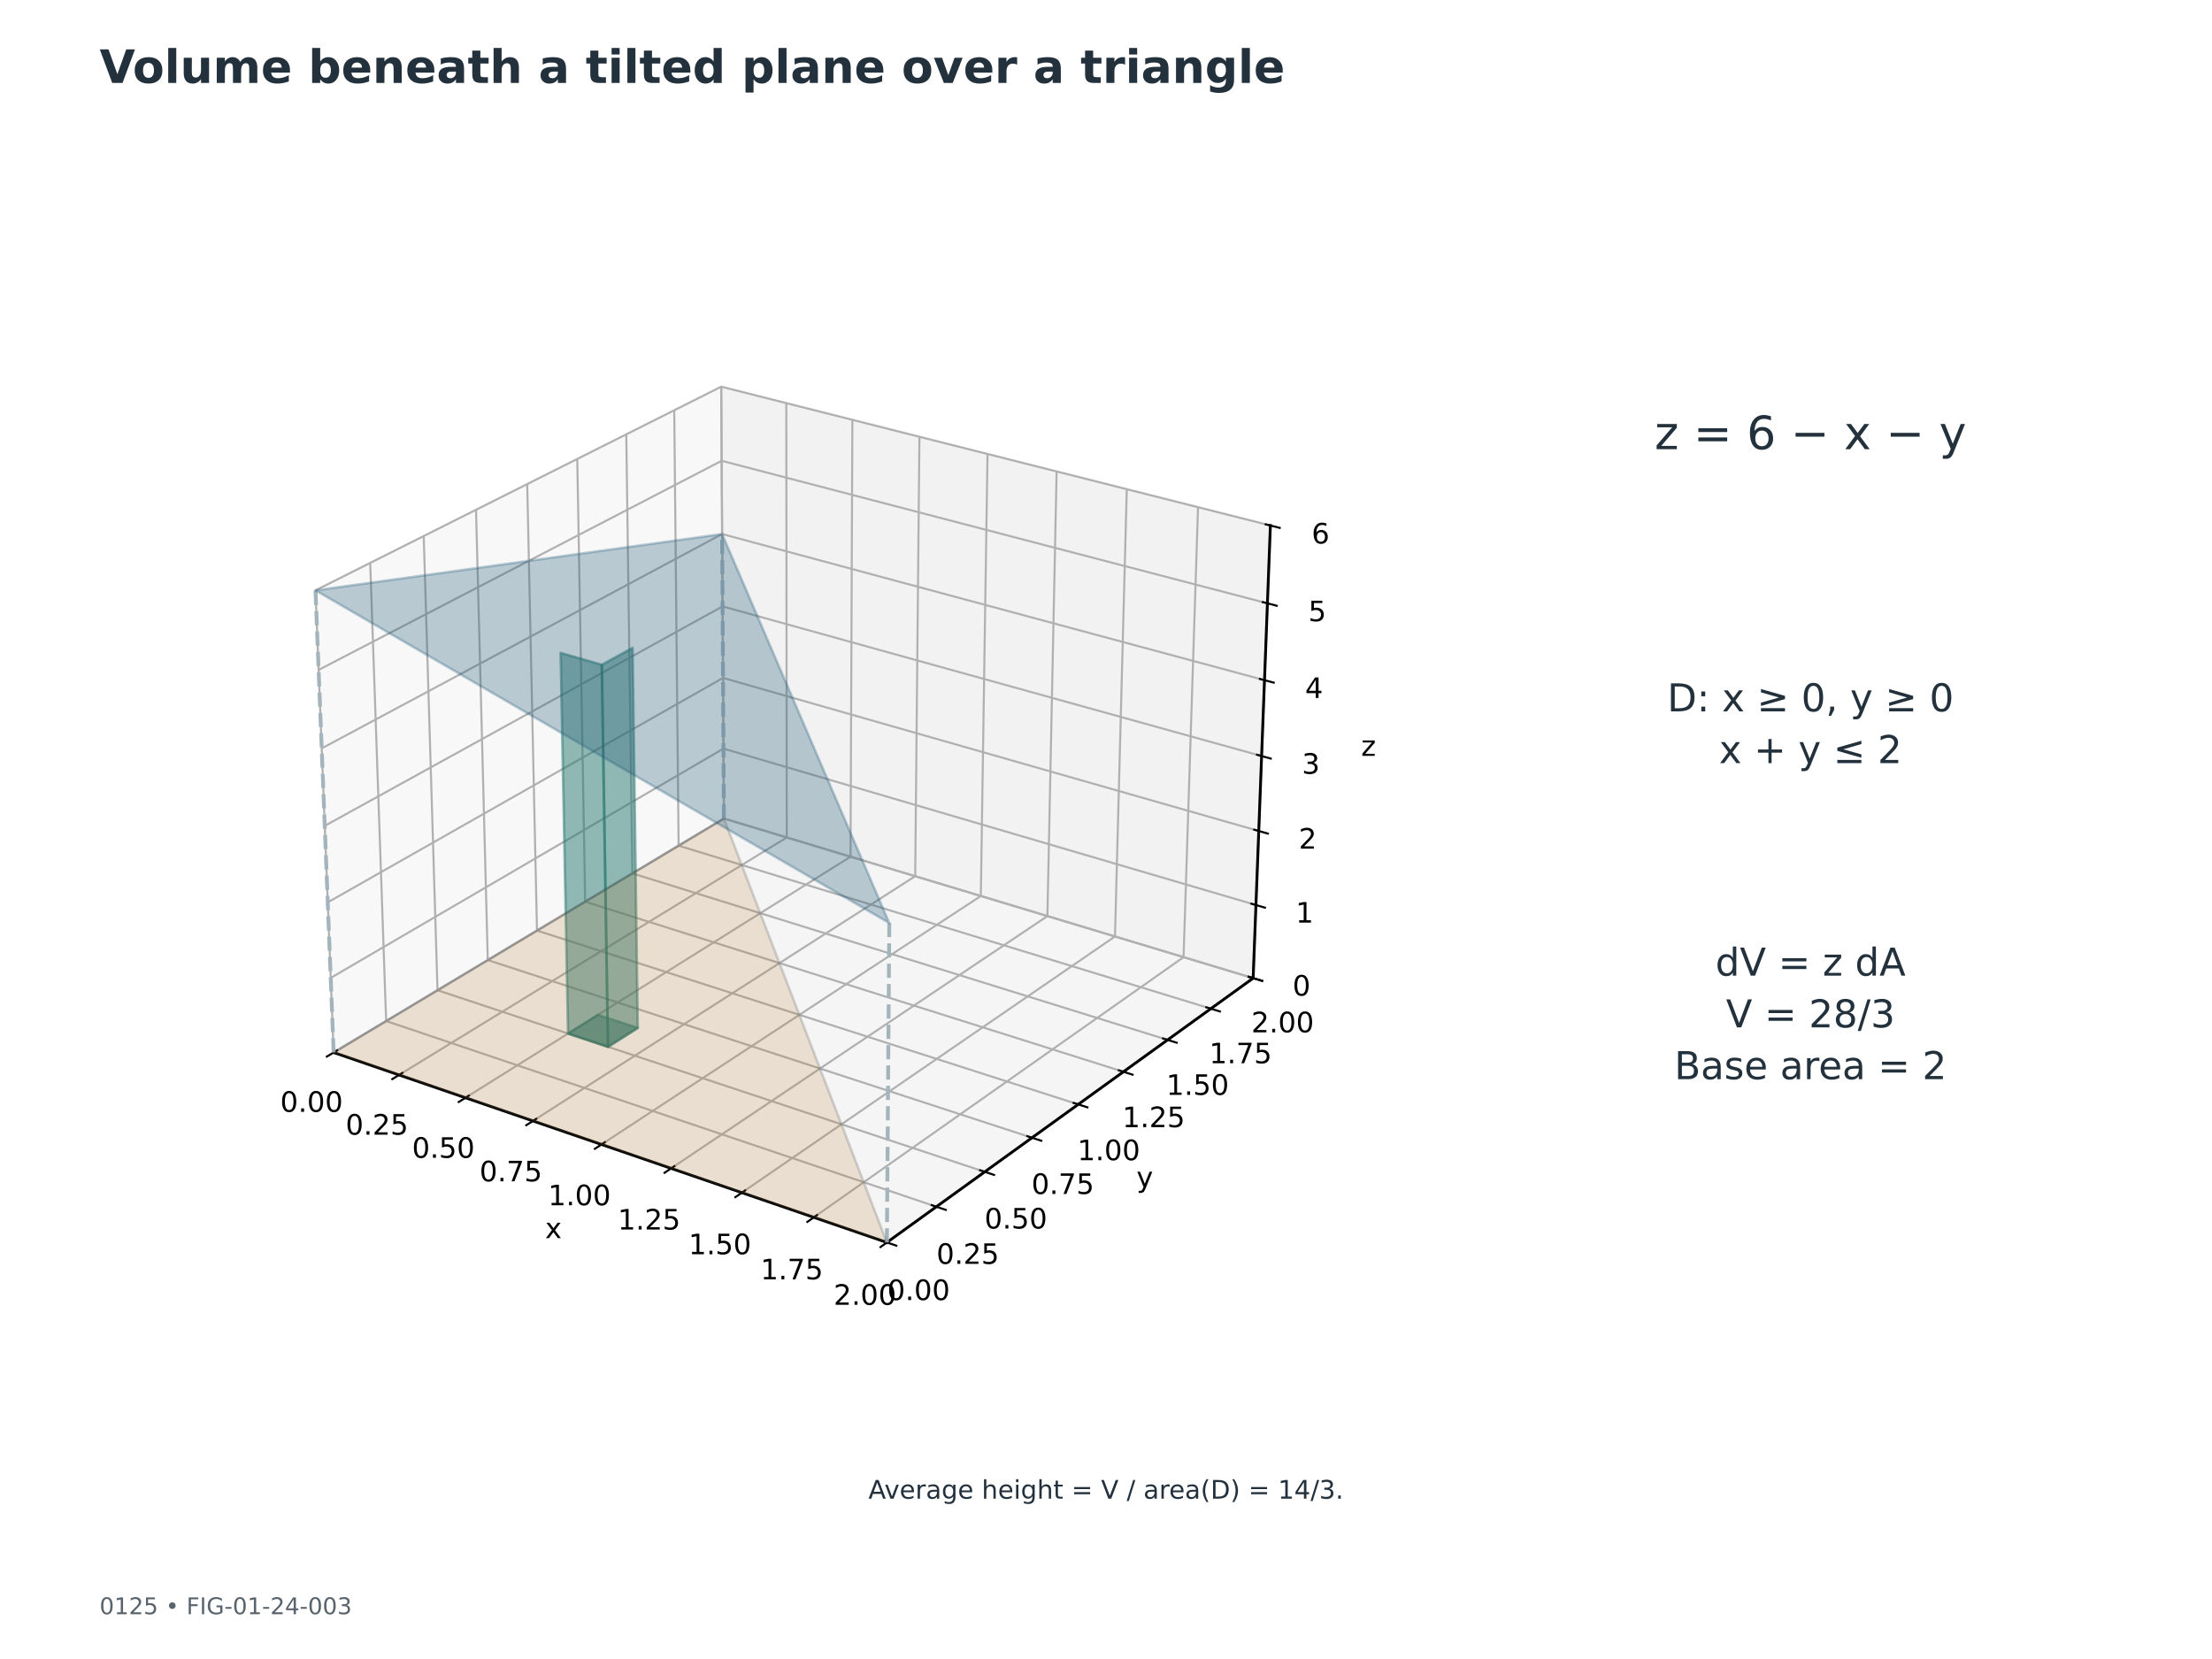
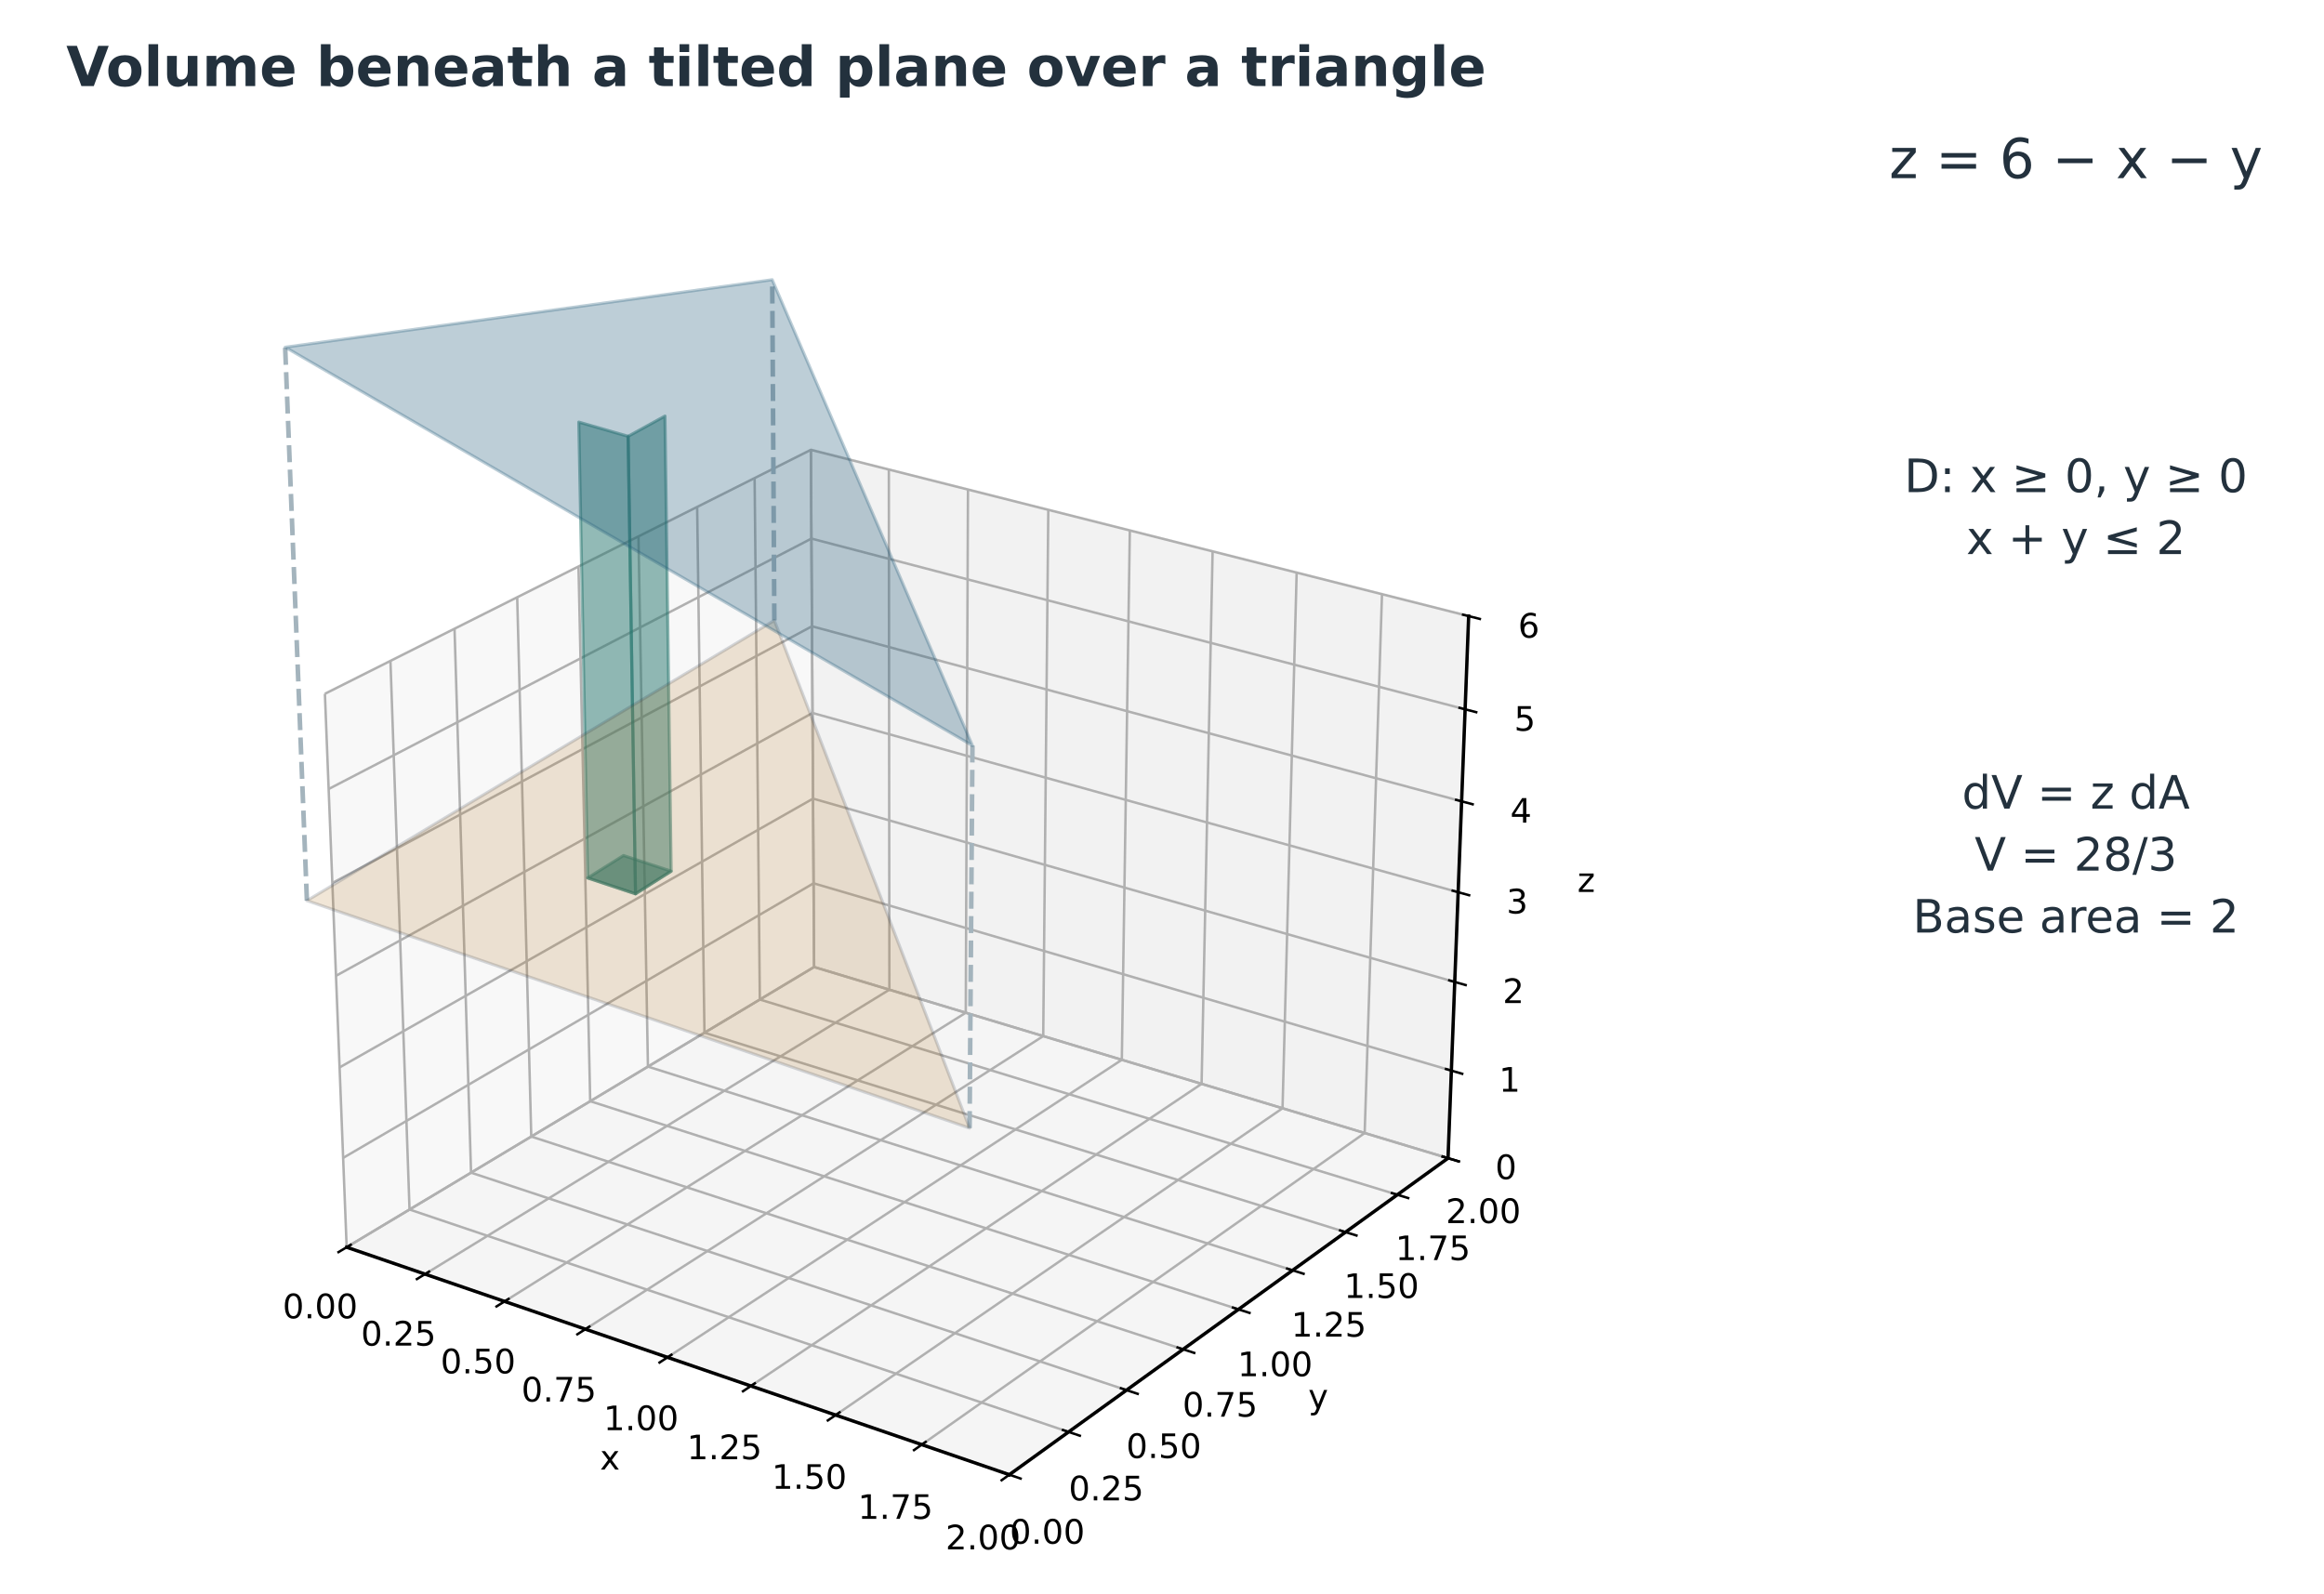
- <svg xmlns="http://www.w3.org/2000/svg" xmlns:xlink="http://www.w3.org/1999/xlink" width="864pt" height="648pt" viewBox="0 0 864 648" version="1.1">
+ <svg xmlns="http://www.w3.org/2000/svg" xmlns:xlink="http://www.w3.org/1999/xlink" width="757.851pt" height="519.634pt" viewBox="17.28 4.32 757.851 519.634" version="1.1">
  <defs>
    <style type="text/css">*{stroke-linejoin: round; stroke-linecap: butt}</style>
  </defs>
  <g id="figure_1">
    <g id="patch_1">
      <path d="M 0 648  L 864 648  L 864 0  L 0 0  z " style="fill: #ffffff" />
    </g>
-     <g id="axes_1">
+     <g id="axes_1" transform="translate(-12.96 -113.04)">
      <g id="text_1">
        <text style="font-size: 18px; font-family: 'DejaVu Sans'; text-anchor: middle; fill: #23313d" x="707.184" y="175.456" transform="rotate(-0 707.184 175.4557)">z = 6 − x − y</text>
      </g>
      <g id="text_2">
        <text style="font-size: 15px; font-family: 'DejaVu Sans'; fill: #23313d" transform="translate(651.2059 277.8551)">D: x ≥ 0, y ≥ 0</text>
        <text style="font-size: 15px; font-family: 'DejaVu Sans'; fill: #23313d" transform="translate(671.4301 298.0711)">x + y ≤ 2</text>
      </g>
      <g id="text_3">
        <text style="font-size: 15px; font-family: 'DejaVu Sans'; fill: #23313d" transform="translate(670.0285 381.0822)">dV = z dA</text>
        <text style="font-size: 15px; font-family: 'DejaVu Sans'; fill: #23313d" transform="translate(674.1594 401.2983)">V = 28/3</text>
        <text style="font-size: 15px; font-family: 'DejaVu Sans'; fill: #23313d" transform="translate(653.9914 421.5143)">Base area = 2</text>
      </g>
      <g id="text_4">
        <text style="font-size: 10px; font-family: 'DejaVu Sans'; text-anchor: middle; fill: #23313d" x="432" y="585.376" transform="rotate(-0 432 585.3762)">Average height = V / area(D) = 14/3.</text>
      </g>
    </g>
    <g id="patch_2">
      <path d="M 102.6 518.4  L 510.84 518.4  L 510.84 110.16  L 102.6 110.16  z " style="fill: #ffffff" />
    </g>
    <g id="pane3d_1">
      <g id="patch_3">
        <path d="M 130.322 411.104  L 282.752 319.706  L 281.698 151.042  L 123.23 230.602  " style="fill: #f2f2f2; opacity: 0.5; stroke: #f2f2f2; stroke-linejoin: miter" />
      </g>
    </g>
    <g id="pane3d_2">
      <g id="patch_4">
        <path d="M 282.752 319.706  L 489.481 382.061  L 496.207 205.266  L 281.698 151.042  " style="fill: #e6e6e6; opacity: 0.5; stroke: #e6e6e6; stroke-linejoin: miter" />
      </g>
    </g>
    <g id="pane3d_3">
      <g id="patch_5">
        <path d="M 130.322 411.104  L 346.417 485.292  L 489.481 382.061  L 282.752 319.706  " style="fill: #ececec; opacity: 0.5; stroke: #ececec; stroke-linejoin: miter" />
      </g>
    </g>
    <g id="grid3d_1">
      <g id="Line3DCollection_1">
        <path d="M 130.322 411.104  L 282.752 319.706  L 281.698 151.042  " style="fill: none; stroke: #b0b0b0; stroke-width: 0.8" />
        <path d="M 155.868 419.874  L 307.305 327.112  L 307.127 157.47  " style="fill: none; stroke: #b0b0b0; stroke-width: 0.8" />
        <path d="M 181.813 428.782  L 332.21 334.624  L 332.934 163.993  " style="fill: none; stroke: #b0b0b0; stroke-width: 0.8" />
        <path d="M 208.167 437.829  L 357.475 342.244  L 359.127 170.614  " style="fill: none; stroke: #b0b0b0; stroke-width: 0.8" />
        <path d="M 234.939 447.02  L 383.108 349.976  L 385.716 177.336  " style="fill: none; stroke: #b0b0b0; stroke-width: 0.8" />
        <path d="M 262.14 456.359  L 409.116 357.821  L 412.709 184.159  " style="fill: none; stroke: #b0b0b0; stroke-width: 0.8" />
        <path d="M 289.779 465.847  L 435.509 365.781  L 440.115 191.087  " style="fill: none; stroke: #b0b0b0; stroke-width: 0.8" />
        <path d="M 317.868 475.491  L 462.294 373.86  L 467.945 198.122  " style="fill: none; stroke: #b0b0b0; stroke-width: 0.8" />
        <path d="M 346.417 485.292  L 489.481 382.061  L 496.207 205.266  " style="fill: none; stroke: #b0b0b0; stroke-width: 0.8" />
      </g>
    </g>
    <g id="grid3d_2">
      <g id="Line3DCollection_2">
        <path d="M 123.23 230.602  L 130.322 411.104  L 346.417 485.292  " style="fill: none; stroke: #b0b0b0; stroke-width: 0.8" />
        <path d="M 144.603 219.871  L 150.825 398.81  L 365.748 471.343  " style="fill: none; stroke: #b0b0b0; stroke-width: 0.8" />
        <path d="M 165.5 209.38  L 170.887 386.781  L 384.637 457.713  " style="fill: none; stroke: #b0b0b0; stroke-width: 0.8" />
        <path d="M 185.935 199.12  L 190.523 375.007  L 403.1 444.391  " style="fill: none; stroke: #b0b0b0; stroke-width: 0.8" />
        <path d="M 205.924 189.085  L 209.745 363.481  L 421.149 431.367  " style="fill: none; stroke: #b0b0b0; stroke-width: 0.8" />
        <path d="M 225.481 179.266  L 228.567 352.195  L 438.799 418.632  " style="fill: none; stroke: #b0b0b0; stroke-width: 0.8" />
        <path d="M 244.621 169.657  L 247.001 341.142  L 456.062 406.175  " style="fill: none; stroke: #b0b0b0; stroke-width: 0.8" />
        <path d="M 263.355 160.251  L 265.059 330.315  L 472.953 393.987  " style="fill: none; stroke: #b0b0b0; stroke-width: 0.8" />
        <path d="M 281.698 151.042  L 282.752 319.706  L 489.481 382.061  " style="fill: none; stroke: #b0b0b0; stroke-width: 0.8" />
      </g>
    </g>
    <g id="grid3d_3">
      <g id="Line3DCollection_3">
        <path d="M 489.481 382.061  L 282.752 319.706  L 130.322 411.104  " style="fill: none; stroke: #b0b0b0; stroke-width: 0.8" />
        <path d="M 490.568 353.498  L 282.581 292.408  L 129.177 381.967  " style="fill: none; stroke: #b0b0b0; stroke-width: 0.8" />
        <path d="M 491.668 324.583  L 282.409 264.792  L 128.018 352.461  " style="fill: none; stroke: #b0b0b0; stroke-width: 0.8" />
        <path d="M 492.782 295.309  L 282.234 236.854  L 126.844 322.579  " style="fill: none; stroke: #b0b0b0; stroke-width: 0.8" />
        <path d="M 493.909 265.67  L 282.058 208.586  L 125.655 292.313  " style="fill: none; stroke: #b0b0b0; stroke-width: 0.8" />
        <path d="M 495.051 235.658  L 281.879 179.984  L 124.45 261.657  " style="fill: none; stroke: #b0b0b0; stroke-width: 0.8" />
        <path d="M 496.207 205.266  L 281.698 151.042  L 123.23 230.602  " style="fill: none; stroke: #b0b0b0; stroke-width: 0.8" />
      </g>
    </g>
    <g id="axis3d_1">
      <g id="line2d_1">
        <path d="M 130.322 411.104  L 346.417 485.292  " style="fill: none; stroke: #000000; stroke-width: 1.1; stroke-linecap: square" />
      </g>
      <g id="xtick_1">
        <g id="line2d_2">
          <path d="M 131.648 410.309  L 127.665 412.697  " style="fill: none; stroke: #000000; stroke-width: 0.8; stroke-linecap: square" />
        </g>
        <g id="text_5">
          <text style="font-size: 11px; font-family: 'DejaVu Sans'; text-anchor: middle" x="121.699" y="434.277" transform="rotate(-0 121.699 434.2768)">0.00</text>
        </g>
      </g>
      <g id="xtick_2">
        <g id="line2d_3">
          <path d="M 157.186 419.067  L 153.227 421.492  " style="fill: none; stroke: #000000; stroke-width: 0.8; stroke-linecap: square" />
        </g>
        <g id="text_6">
          <text style="font-size: 11px; font-family: 'DejaVu Sans'; text-anchor: middle" x="147.248" y="443.186" transform="rotate(-0 147.2483 443.1863)">0.25</text>
        </g>
      </g>
      <g id="xtick_3">
        <g id="line2d_4">
          <path d="M 183.123 427.962  L 179.188 430.425  " style="fill: none; stroke: #000000; stroke-width: 0.8; stroke-linecap: square" />
        </g>
        <g id="text_7">
          <text style="font-size: 11px; font-family: 'DejaVu Sans'; text-anchor: middle" x="173.198" y="452.235" transform="rotate(-0 173.1979 452.2355)">0.50</text>
        </g>
      </g>
      <g id="xtick_4">
        <g id="line2d_5">
          <path d="M 209.468 436.996  L 205.56 439.499  " style="fill: none; stroke: #000000; stroke-width: 0.8; stroke-linecap: square" />
        </g>
        <g id="text_8">
          <text style="font-size: 11px; font-family: 'DejaVu Sans'; text-anchor: middle" x="199.557" y="461.428" transform="rotate(-0 199.5574 461.4276)">0.75</text>
        </g>
      </g>
      <g id="xtick_5">
        <g id="line2d_6">
          <path d="M 236.231 446.174  L 232.35 448.716  " style="fill: none; stroke: #000000; stroke-width: 0.8; stroke-linecap: square" />
        </g>
        <g id="text_9">
          <text style="font-size: 11px; font-family: 'DejaVu Sans'; text-anchor: middle" x="226.336" y="470.766" transform="rotate(-0 226.3364 470.7659)">1.00</text>
        </g>
      </g>
      <g id="xtick_6">
        <g id="line2d_7">
          <path d="M 263.422 455.499  L 259.569 458.082  " style="fill: none; stroke: #000000; stroke-width: 0.8; stroke-linecap: square" />
        </g>
        <g id="text_10">
          <text style="font-size: 11px; font-family: 'DejaVu Sans'; text-anchor: middle" x="253.545" y="480.254" transform="rotate(-0 253.5452 480.2542)">1.25</text>
        </g>
      </g>
      <g id="xtick_7">
        <g id="line2d_8">
          <path d="M 291.051 464.974  L 287.229 467.599  " style="fill: none; stroke: #000000; stroke-width: 0.8; stroke-linecap: square" />
        </g>
        <g id="text_11">
          <text style="font-size: 11px; font-family: 'DejaVu Sans'; text-anchor: middle" x="281.194" y="489.896" transform="rotate(-0 281.194 489.8959)">1.50</text>
        </g>
      </g>
      <g id="xtick_8">
        <g id="line2d_9">
          <path d="M 319.129 474.603  L 315.338 477.27  " style="fill: none; stroke: #000000; stroke-width: 0.8; stroke-linecap: square" />
        </g>
        <g id="text_12">
          <text style="font-size: 11px; font-family: 'DejaVu Sans'; text-anchor: middle" x="309.294" y="499.695" transform="rotate(-0 309.2937 499.6948)">1.75</text>
        </g>
      </g>
      <g id="xtick_9">
        <g id="line2d_10">
          <path d="M 347.667 484.389  L 343.909 487.101  " style="fill: none; stroke: #000000; stroke-width: 0.8; stroke-linecap: square" />
        </g>
        <g id="text_13">
          <text style="font-size: 11px; font-family: 'DejaVu Sans'; text-anchor: middle" x="337.855" y="509.655" transform="rotate(-0 337.8554 509.6549)">2.00</text>
        </g>
      </g>
      <g id="text_14">
        <text style="font-size: 11px; font-family: 'DejaVu Sans'; text-anchor: middle" x="216.175" y="483.617" transform="rotate(-0 216.1754 483.6174)">x</text>
      </g>
    </g>
    <g id="axis3d_2">
      <g id="line2d_11">
        <path d="M 489.481 382.061  L 346.417 485.292  " style="fill: none; stroke: #000000; stroke-width: 1.1; stroke-linecap: square" />
      </g>
      <g id="xtick_10">
        <g id="line2d_12">
          <path d="M 344.575 484.66  L 350.105 486.558  " style="fill: none; stroke: #000000; stroke-width: 0.8; stroke-linecap: square" />
        </g>
        <g id="text_15">
          <text style="font-size: 11px; font-family: 'DejaVu Sans'; text-anchor: middle" x="358.814" y="507.797" transform="rotate(-0 358.8139 507.7974)">0.00</text>
        </g>
      </g>
      <g id="xtick_11">
        <g id="line2d_13">
          <path d="M 363.918 470.725  L 369.414 472.58  " style="fill: none; stroke: #000000; stroke-width: 0.8; stroke-linecap: square" />
        </g>
        <g id="text_16">
          <text style="font-size: 11px; font-family: 'DejaVu Sans'; text-anchor: middle" x="378.028" y="493.665" transform="rotate(-0 378.0283 493.6653)">0.25</text>
        </g>
      </g>
      <g id="xtick_12">
        <g id="line2d_14">
          <path d="M 382.819 457.109  L 388.28 458.922  " style="fill: none; stroke: #000000; stroke-width: 0.8; stroke-linecap: square" />
        </g>
        <g id="text_17">
          <text style="font-size: 11px; font-family: 'DejaVu Sans'; text-anchor: middle" x="396.803" y="479.857" transform="rotate(-0 396.8026 479.8569)">0.50</text>
        </g>
      </g>
      <g id="xtick_13">
        <g id="line2d_15">
          <path d="M 401.292 443.801  L 406.72 445.573  " style="fill: none; stroke: #000000; stroke-width: 0.8; stroke-linecap: square" />
        </g>
        <g id="text_18">
          <text style="font-size: 11px; font-family: 'DejaVu Sans'; text-anchor: middle" x="415.152" y="466.361" transform="rotate(-0 415.1516 466.3613)">0.75</text>
        </g>
      </g>
      <g id="xtick_14">
        <g id="line2d_16">
          <path d="M 419.352 430.791  L 424.747 432.523  " style="fill: none; stroke: #000000; stroke-width: 0.8; stroke-linecap: square" />
        </g>
        <g id="text_19">
          <text style="font-size: 11px; font-family: 'DejaVu Sans'; text-anchor: middle" x="433.09" y="453.168" transform="rotate(-0 433.0897 453.1679)">1.00</text>
        </g>
      </g>
      <g id="xtick_15">
        <g id="line2d_17">
          <path d="M 437.013 418.068  L 442.374 419.762  " style="fill: none; stroke: #000000; stroke-width: 0.8; stroke-linecap: square" />
        </g>
        <g id="text_20">
          <text style="font-size: 11px; font-family: 'DejaVu Sans'; text-anchor: middle" x="450.63" y="440.267" transform="rotate(-0 450.6305 440.2667)">1.25</text>
        </g>
      </g>
      <g id="xtick_16">
        <g id="line2d_18">
          <path d="M 454.288 405.623  L 459.616 407.28  " style="fill: none; stroke: #000000; stroke-width: 0.8; stroke-linecap: square" />
        </g>
        <g id="text_21">
          <text style="font-size: 11px; font-family: 'DejaVu Sans'; text-anchor: middle" x="467.787" y="427.648" transform="rotate(-0 467.7871 427.6481)">1.50</text>
        </g>
      </g>
      <g id="xtick_17">
        <g id="line2d_19">
          <path d="M 471.19 393.447  L 476.484 395.069  " style="fill: none; stroke: #000000; stroke-width: 0.8; stroke-linecap: square" />
        </g>
        <g id="text_22">
          <text style="font-size: 11px; font-family: 'DejaVu Sans'; text-anchor: middle" x="484.572" y="415.303" transform="rotate(-0 484.5719 415.3029)">1.75</text>
        </g>
      </g>
      <g id="xtick_18">
        <g id="line2d_20">
          <path d="M 487.729 381.532  L 492.991 383.119  " style="fill: none; stroke: #000000; stroke-width: 0.8; stroke-linecap: square" />
        </g>
        <g id="text_23">
          <text style="font-size: 11px; font-family: 'DejaVu Sans'; text-anchor: middle" x="500.997" y="403.222" transform="rotate(-0 500.997 403.2223)">2.00</text>
        </g>
      </g>
      <g id="text_24">
        <text style="font-size: 11px; font-family: 'DejaVu Sans'; text-anchor: middle" x="447.148" y="463.67" transform="rotate(-0 447.1477 463.6704)">y</text>
      </g>
    </g>
    <g id="axis3d_3">
      <g id="line2d_21">
        <path d="M 489.481 382.061  L 496.207 205.266  " style="fill: none; stroke: #000000; stroke-width: 1.1; stroke-linecap: square" />
      </g>
      <g id="xtick_19">
        <g id="line2d_22">
          <path d="M 487.729 381.532  L 492.991 383.119  " style="fill: none; stroke: #000000; stroke-width: 0.8; stroke-linecap: square" />
        </g>
        <g id="text_25">
          <text style="font-size: 11px; font-family: 'DejaVu Sans'; text-anchor: middle" x="508.382" y="388.89" transform="rotate(-0 508.3818 388.8905)">0</text>
        </g>
      </g>
      <g id="xtick_20">
        <g id="line2d_23">
          <path d="M 488.805 352.98  L 494.1 354.535  " style="fill: none; stroke: #000000; stroke-width: 0.8; stroke-linecap: square" />
        </g>
        <g id="text_26">
          <text style="font-size: 11px; font-family: 'DejaVu Sans'; text-anchor: middle" x="509.583" y="360.358" transform="rotate(-0 509.5826 360.3584)">1</text>
        </g>
      </g>
      <g id="xtick_21">
        <g id="line2d_24">
          <path d="M 489.893 324.076  L 495.223 325.599  " style="fill: none; stroke: #000000; stroke-width: 0.8; stroke-linecap: square" />
        </g>
        <g id="text_27">
          <text style="font-size: 11px; font-family: 'DejaVu Sans'; text-anchor: middle" x="510.798" y="331.475" transform="rotate(-0 510.7983 331.4748)">2</text>
        </g>
      </g>
      <g id="xtick_22">
        <g id="line2d_25">
          <path d="M 490.995 294.813  L 496.36 296.303  " style="fill: none; stroke: #000000; stroke-width: 0.8; stroke-linecap: square" />
        </g>
        <g id="text_28">
          <text style="font-size: 11px; font-family: 'DejaVu Sans'; text-anchor: middle" x="512.029" y="302.233" transform="rotate(-0 512.0289 302.2332)">3</text>
        </g>
      </g>
      <g id="xtick_23">
        <g id="line2d_26">
          <path d="M 492.111 265.185  L 497.511 266.64  " style="fill: none; stroke: #000000; stroke-width: 0.8; stroke-linecap: square" />
        </g>
        <g id="text_29">
          <text style="font-size: 11px; font-family: 'DejaVu Sans'; text-anchor: middle" x="513.275" y="272.627" transform="rotate(-0 513.275 272.6269)">4</text>
        </g>
      </g>
      <g id="xtick_24">
        <g id="line2d_27">
          <path d="M 493.241 235.185  L 498.676 236.604  " style="fill: none; stroke: #000000; stroke-width: 0.8; stroke-linecap: square" />
        </g>
        <g id="text_30">
          <text style="font-size: 11px; font-family: 'DejaVu Sans'; text-anchor: middle" x="514.537" y="242.649" transform="rotate(-0 514.5366 242.6489)">5</text>
        </g>
      </g>
      <g id="xtick_25">
        <g id="line2d_28">
          <path d="M 494.385 204.805  L 499.857 206.188  " style="fill: none; stroke: #000000; stroke-width: 0.8; stroke-linecap: square" />
        </g>
        <g id="text_31">
          <text style="font-size: 11px; font-family: 'DejaVu Sans'; text-anchor: middle" x="515.814" y="212.292" transform="rotate(-0 515.8142 212.2923)">6</text>
        </g>
      </g>
      <g id="text_32">
        <text style="font-size: 11px; font-family: 'DejaVu Sans'; text-anchor: middle" x="534.554" y="295.232" transform="rotate(-0 534.5543 295.2317)">z</text>
      </g>
    </g>
-     <g id="axes_2">
+     <g id="axes_2" transform="translate(-12.96 -113.04)">
      <g id="line2d_29">
        <path d="M 130.322 411.104  L 123.23 230.602  " clip-path="url(#paf003d778b)" style="fill: none; stroke-dasharray: 5.55,2.4; stroke-dashoffset: 0; stroke: #a4b4bd; stroke-width: 1.5" />
      </g>
      <g id="line2d_30">
        <path d="M 346.417 485.292  L 347.353 360.529  " clip-path="url(#paf003d778b)" style="fill: none; stroke-dasharray: 5.55,2.4; stroke-dashoffset: 0; stroke: #a4b4bd; stroke-width: 1.5" />
      </g>
      <g id="line2d_31">
        <path d="M 282.752 319.706  L 282.058 208.586  " clip-path="url(#paf003d778b)" style="fill: none; stroke-dasharray: 5.55,2.4; stroke-dashoffset: 0; stroke: #a4b4bd; stroke-width: 1.5" />
      </g>
      <g id="Poly3DCollection_1">
        <path d="M 221.875 403.701  L 237.476 408.878  L 249.107 401.498  L 233.554 396.388  z " clip-path="url(#paf003d778b)" style="fill: #26776f; fill-opacity: 0.5; stroke: #26776f; stroke-opacity: 0.5" />
        <path d="M 237.476 408.878  L 249.107 401.498  L 247.087 253.053  L 235.068 259.662  z " clip-path="url(#paf003d778b)" style="fill: #26776f; fill-opacity: 0.5; stroke: #26776f; stroke-opacity: 0.5" />
        <path d="M 221.875 403.701  L 237.476 408.878  L 235.068 259.662  L 218.978 255.025  z " clip-path="url(#paf003d778b)" style="fill: #26776f; fill-opacity: 0.5; stroke: #26776f; stroke-opacity: 0.5" />
      </g>
      <g id="Poly3DCollection_2">
        <defs>
          <path id="mb0ee9722db" d="M 130.322 -236.896  L 346.417 -162.708  L 282.752 -328.294  z " style="stroke: #23313d; stroke-opacity: 0.18" />
        </defs>
        <g clip-path="url(#paf003d778b)">
          <use xlink:href="#mb0ee9722db" x="0" y="648" style="fill: #b47722; fill-opacity: 0.18; stroke: #23313d; stroke-opacity: 0.18" />
        </g>
      </g>
      <g id="Poly3DCollection_3">
        <defs>
          <path id="mb9f6855bab" d="M 123.23 -417.398  L 347.353 -287.471  L 282.058 -439.414  z " style="stroke: #235a78; stroke-opacity: 0.3" />
        </defs>
        <g clip-path="url(#paf003d778b)">
          <use xlink:href="#mb9f6855bab" x="0" y="648" style="fill: #235a78; fill-opacity: 0.3; stroke: #235a78; stroke-opacity: 0.3" />
        </g>
      </g>
    </g>
    <g id="text_33">
      <text style="font-weight: 700; font-size: 18px; font-family: 'DejaVu Sans'; text-anchor: start; fill: #23313d" x="38.88" y="32.4" transform="rotate(-0 38.88 32.4)">Volume beneath a tilted plane over a triangle</text>
-     </g>
-     <g id="text_34">
-       <text style="font-size: 9px; font-family: 'DejaVu Sans'; text-anchor: start; fill: #59636c" x="38.88" y="630.504" transform="rotate(-0 38.88 630.504)">0125  •  FIG-01-24-003</text>
    </g>
  </g>
  <defs>
    <clipPath id="paf003d778b">
      <rect x="102.6" y="110.16" width="408.24" height="408.24" />
    </clipPath>
  </defs>
</svg>
